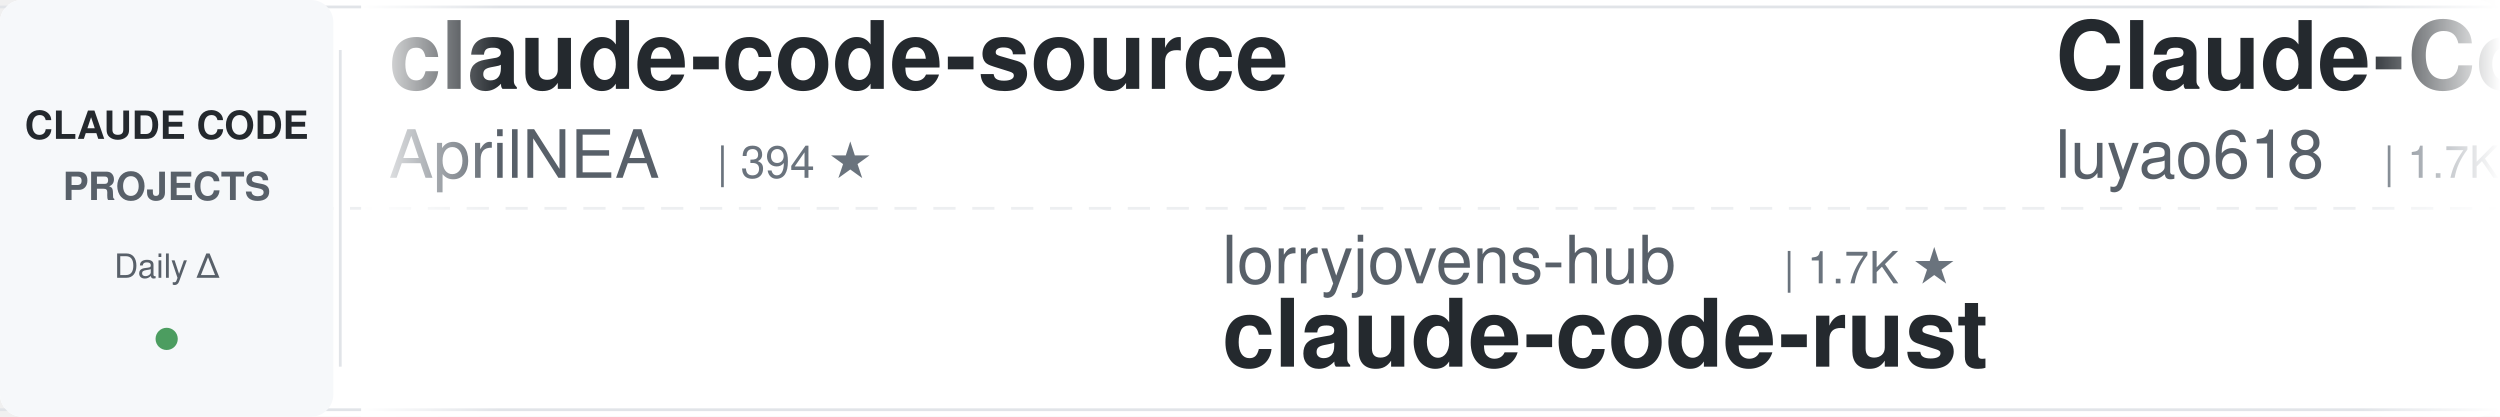
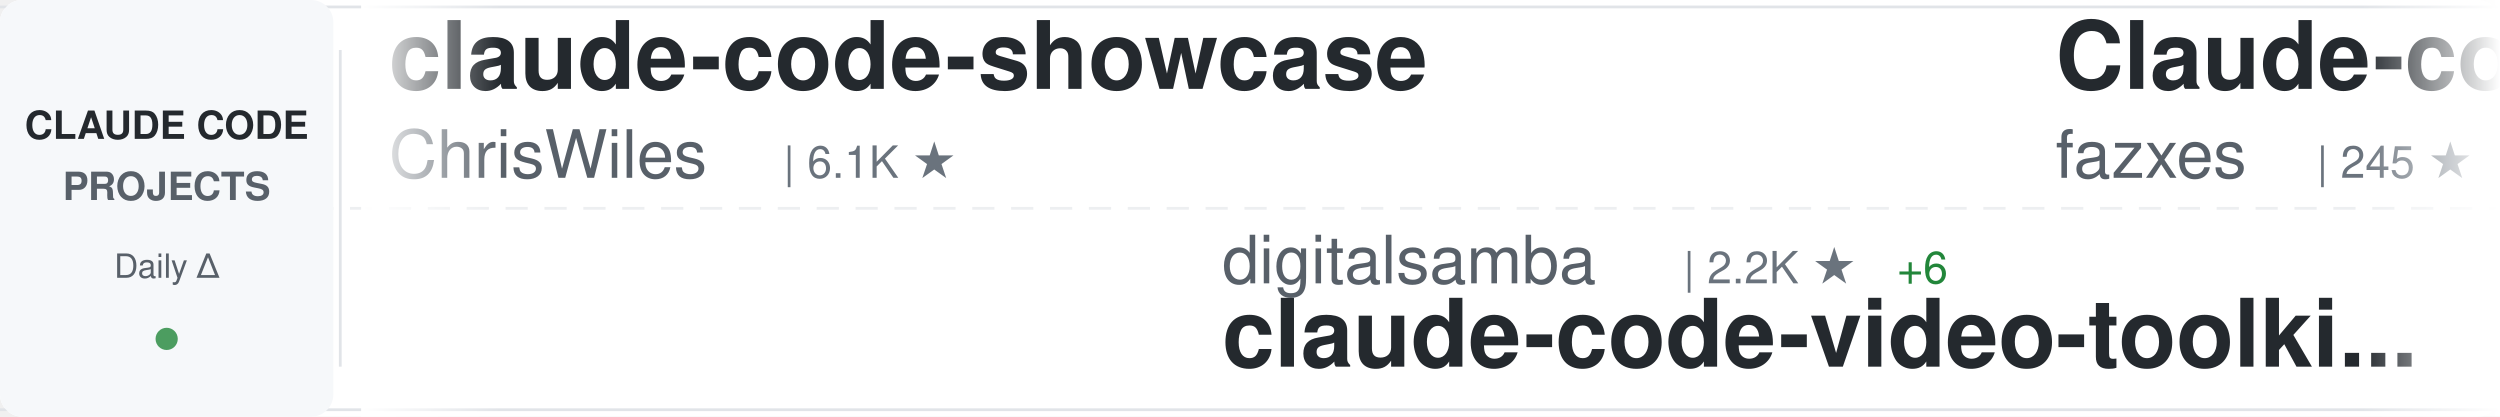
<svg xmlns="http://www.w3.org/2000/svg" width="900" height="150">
  <defs>
    <linearGradient id="awesomeLeftFade" x1="0%" y1="0%" x2="100%" y2="0%">
      <stop offset="0%" style="stop-color:#ffffff;stop-opacity:1" />
      <stop offset="100%" style="stop-color:#ffffff;stop-opacity:0" />
    </linearGradient>
    <linearGradient id="awesomeRightFade" x1="0%" y1="0%" x2="100%" y2="0%">
      <stop offset="0%" style="stop-color:#ffffff;stop-opacity:0" />
      <stop offset="100%" style="stop-color:#ffffff;stop-opacity:1" />
    </linearGradient>
  </defs>
  <rect width="900" height="150" fill="#ffffff" rx="8" />
  <rect x="0" y="2" width="900" height="1" fill="#e1e4e8" />
  <rect x="0" y="147" width="900" height="1" fill="#e1e4e8" />
  <line x1="0" y1="75" x2="900" y2="75" stroke="#e1e4e8" stroke-width="1" stroke-dasharray="8 6" opacity="0.6" />
  <rect x="0" y="0" width="120" height="150" fill="#f6f8fa" rx="8" />
  <text x="60" y="50" font-family="-apple-system, BlinkMacSystemFont, 'Segoe UI', Helvetica, Arial, sans-serif" font-size="14" font-weight="600" fill="#24292e" text-anchor="middle">CLAUDE CODE</text>
  <text x="60" y="72" font-family="-apple-system, BlinkMacSystemFont, 'Segoe UI', Helvetica, Arial, sans-serif" font-size="14" font-weight="600" fill="#586069" text-anchor="middle">PROJECTS</text>
  <text x="60" y="100" font-family="-apple-system, BlinkMacSystemFont, 'Segoe UI', Helvetica, Arial, sans-serif" font-size="12" font-weight="500" fill="#586069" text-anchor="middle">Daily Δ</text>
  <circle cx="60" cy="122" r="4" fill="#22863a" opacity="0.8" />
  <rect x="122" y="18" width="1" height="114" fill="#e1e4e8" />
  <clipPath id="awesomeTickerClip">
    <rect x="130" y="0" width="770" height="150" />
  </clipPath>
  <g clip-path="url(#awesomeTickerClip)">
    <g id="awesomeTickerItems">
      <animateTransform attributeName="transform" attributeType="XML" type="translate" from="0 0" to="-3000 0" dur="54s" repeatCount="indefinite" />
      <g transform="translate(0, 0)">
-         <text x="140" y="32" font-family="-apple-system, BlinkMacSystemFont, 'Segoe UI', Helvetica, Arial, sans-serif" font-size="34" font-weight="600" fill="#24292e">claude-code-source</text>
-         <text x="140" y="64" font-family="-apple-system, BlinkMacSystemFont, 'Segoe UI', Helvetica, Arial, sans-serif" font-size="24" font-weight="400" fill="#586069">AprilNEA</text>
-         <text x="258" y="64" font-family="-apple-system, BlinkMacSystemFont, 'Segoe UI', Helvetica, Arial, sans-serif" font-size="16" font-weight="500" fill="#6a737d">| 394 ★</text>
+         <text x="140" y="32" font-family="-apple-system, BlinkMacSystemFont, 'Segoe UI', Helvetica, Arial, sans-serif" font-size="34" font-weight="600" fill="#24292e">claude-code-showcase</text>
+         <text x="140" y="64" font-family="-apple-system, BlinkMacSystemFont, 'Segoe UI', Helvetica, Arial, sans-serif" font-size="24" font-weight="400" fill="#586069">ChrisWiles</text>
+         <text x="282" y="64" font-family="-apple-system, BlinkMacSystemFont, 'Segoe UI', Helvetica, Arial, sans-serif" font-size="16" font-weight="500" fill="#6a737d">| 6.1K ★</text>
      </g>
      <g transform="translate(300, 0)">
-         <text x="140" y="102" font-family="-apple-system, BlinkMacSystemFont, 'Segoe UI', Helvetica, Arial, sans-serif" font-size="24" font-weight="400" fill="#586069">lorryjovens-hub</text>
-         <text x="342" y="102" font-family="-apple-system, BlinkMacSystemFont, 'Segoe UI', Helvetica, Arial, sans-serif" font-size="16" font-weight="500" fill="#6a737d">| 1.7K ★</text>
-         <text x="140" y="132" font-family="-apple-system, BlinkMacSystemFont, 'Segoe UI', Helvetica, Arial, sans-serif" font-size="34" font-weight="600" fill="#24292e">claude-code-rust</text>
+         <text x="140" y="102" font-family="-apple-system, BlinkMacSystemFont, 'Segoe UI', Helvetica, Arial, sans-serif" font-size="24" font-weight="400" fill="#586069">digitalsamba</text>
+         <text x="306" y="102" font-family="-apple-system, BlinkMacSystemFont, 'Segoe UI', Helvetica, Arial, sans-serif" font-size="16" font-weight="500" fill="#6a737d">| 2.2K ★</text>
+         <text x="383" y="102" font-family="-apple-system, BlinkMacSystemFont, 'Segoe UI', Helvetica, Arial, sans-serif" font-size="16" font-weight="500" fill="#22863a"> +6</text>
+         <text x="140" y="132" font-family="-apple-system, BlinkMacSystemFont, 'Segoe UI', Helvetica, Arial, sans-serif" font-size="34" font-weight="600" fill="#24292e">claude-code-video-toolki...</text>
      </g>
      <g transform="translate(600, 0)">
-         <text x="140" y="32" font-family="-apple-system, BlinkMacSystemFont, 'Segoe UI', Helvetica, Arial, sans-serif" font-size="34" font-weight="600" fill="#24292e">Claude-Code-Source-Study</text>
-         <text x="140" y="64" font-family="-apple-system, BlinkMacSystemFont, 'Segoe UI', Helvetica, Arial, sans-serif" font-size="24" font-weight="400" fill="#586069">luyao618</text>
-         <text x="258" y="64" font-family="-apple-system, BlinkMacSystemFont, 'Segoe UI', Helvetica, Arial, sans-serif" font-size="16" font-weight="500" fill="#6a737d">| 1.7K ★</text>
+         <text x="140" y="32" font-family="-apple-system, BlinkMacSystemFont, 'Segoe UI', Helvetica, Arial, sans-serif" font-size="34" font-weight="600" fill="#24292e">Claude-code</text>
+         <text x="140" y="64" font-family="-apple-system, BlinkMacSystemFont, 'Segoe UI', Helvetica, Arial, sans-serif" font-size="24" font-weight="400" fill="#586069">fazxes</text>
+         <text x="234" y="64" font-family="-apple-system, BlinkMacSystemFont, 'Segoe UI', Helvetica, Arial, sans-serif" font-size="16" font-weight="500" fill="#6a737d">| 245 ★</text>
      </g>
      <g transform="translate(900, 0)">
+         <text x="140" y="102" font-family="-apple-system, BlinkMacSystemFont, 'Segoe UI', Helvetica, Arial, sans-serif" font-size="24" font-weight="400" fill="#586069">feiskyer</text>
+         <text x="258" y="102" font-family="-apple-system, BlinkMacSystemFont, 'Segoe UI', Helvetica, Arial, sans-serif" font-size="16" font-weight="500" fill="#6a737d">| 1.7K ★</text>
+         <text x="140" y="132" font-family="-apple-system, BlinkMacSystemFont, 'Segoe UI', Helvetica, Arial, sans-serif" font-size="34" font-weight="600" fill="#24292e">claude-code-settings</text>
+       </g>
+       <g transform="translate(1200, 0)">
+         <text x="140" y="32" font-family="-apple-system, BlinkMacSystemFont, 'Segoe UI', Helvetica, Arial, sans-serif" font-size="34" font-weight="600" fill="#24292e">claude-code-book</text>
+         <text x="140" y="64" font-family="-apple-system, BlinkMacSystemFont, 'Segoe UI', Helvetica, Arial, sans-serif" font-size="24" font-weight="400" fill="#586069">lintsinghua</text>
+         <text x="294" y="64" font-family="-apple-system, BlinkMacSystemFont, 'Segoe UI', Helvetica, Arial, sans-serif" font-size="16" font-weight="500" fill="#6a737d">| 4.3K ★</text>
+       </g>
+       <g transform="translate(1500, 0)">
+         <text x="140" y="102" font-family="-apple-system, BlinkMacSystemFont, 'Segoe UI', Helvetica, Arial, sans-serif" font-size="24" font-weight="400" fill="#586069">Donchitos</text>
+         <text x="270" y="102" font-family="-apple-system, BlinkMacSystemFont, 'Segoe UI', Helvetica, Arial, sans-serif" font-size="16" font-weight="500" fill="#6a737d">| 26.6K ★</text>
+         <text x="356" y="102" font-family="-apple-system, BlinkMacSystemFont, 'Segoe UI', Helvetica, Arial, sans-serif" font-size="16" font-weight="500" fill="#22863a"> +10</text>
+         <text x="140" y="132" font-family="-apple-system, BlinkMacSystemFont, 'Segoe UI', Helvetica, Arial, sans-serif" font-size="34" font-weight="600" fill="#24292e">Claude-Code-Game-Studios</text>
+       </g>
+       <g transform="translate(1800, 0)">
+         <text x="140" y="32" font-family="-apple-system, BlinkMacSystemFont, 'Segoe UI', Helvetica, Arial, sans-serif" font-size="34" font-weight="600" fill="#24292e">arcads-claude-code</text>
+         <text x="140" y="64" font-family="-apple-system, BlinkMacSystemFont, 'Segoe UI', Helvetica, Arial, sans-serif" font-size="24" font-weight="400" fill="#586069">krusemediallc</text>
+         <text x="318" y="64" font-family="-apple-system, BlinkMacSystemFont, 'Segoe UI', Helvetica, Arial, sans-serif" font-size="16" font-weight="500" fill="#6a737d">| 1.6K ★</text>
+         <text x="395" y="64" font-family="-apple-system, BlinkMacSystemFont, 'Segoe UI', Helvetica, Arial, sans-serif" font-size="16" font-weight="500" fill="#22863a"> +1</text>
+       </g>
+       <g transform="translate(2100, 0)">
+         <text x="140" y="102" font-family="-apple-system, BlinkMacSystemFont, 'Segoe UI', Helvetica, Arial, sans-serif" font-size="24" font-weight="400" fill="#586069">Alishahryar1</text>
+         <text x="306" y="102" font-family="-apple-system, BlinkMacSystemFont, 'Segoe UI', Helvetica, Arial, sans-serif" font-size="16" font-weight="500" fill="#6a737d">| 60.8K ★</text>
+         <text x="392" y="102" font-family="-apple-system, BlinkMacSystemFont, 'Segoe UI', Helvetica, Arial, sans-serif" font-size="16" font-weight="500" fill="#22863a"> +42</text>
+         <text x="140" y="132" font-family="-apple-system, BlinkMacSystemFont, 'Segoe UI', Helvetica, Arial, sans-serif" font-size="34" font-weight="600" fill="#24292e">free-claude-code</text>
+       </g>
+       <g transform="translate(2400, 0)">
+         <text x="140" y="32" font-family="-apple-system, BlinkMacSystemFont, 'Segoe UI', Helvetica, Arial, sans-serif" font-size="34" font-weight="600" fill="#24292e">Auto-claude-code-researc...</text>
+         <text x="140" y="64" font-family="-apple-system, BlinkMacSystemFont, 'Segoe UI', Helvetica, Arial, sans-serif" font-size="24" font-weight="400" fill="#586069">wanshuiyin</text>
+         <text x="282" y="64" font-family="-apple-system, BlinkMacSystemFont, 'Segoe UI', Helvetica, Arial, sans-serif" font-size="16" font-weight="500" fill="#6a737d">| 17.5K ★</text>
+         <text x="368" y="64" font-family="-apple-system, BlinkMacSystemFont, 'Segoe UI', Helvetica, Arial, sans-serif" font-size="16" font-weight="500" fill="#22863a"> +6</text>
+       </g>
+       <g transform="translate(2700, 0)">
        <text x="140" y="102" font-family="-apple-system, BlinkMacSystemFont, 'Segoe UI', Helvetica, Arial, sans-serif" font-size="24" font-weight="400" fill="#586069">Chachamaru127</text>
        <text x="318" y="102" font-family="-apple-system, BlinkMacSystemFont, 'Segoe UI', Helvetica, Arial, sans-serif" font-size="16" font-weight="500" fill="#6a737d">| 3.2K ★</text>
+         <text x="395" y="102" font-family="-apple-system, BlinkMacSystemFont, 'Segoe UI', Helvetica, Arial, sans-serif" font-size="16" font-weight="500" fill="#22863a"> +1</text>
        <text x="140" y="132" font-family="-apple-system, BlinkMacSystemFont, 'Segoe UI', Helvetica, Arial, sans-serif" font-size="34" font-weight="600" fill="#24292e">claude-code-harness</text>
      </g>
-       <g transform="translate(1200, 0)">
-         <text x="140" y="32" font-family="-apple-system, BlinkMacSystemFont, 'Segoe UI', Helvetica, Arial, sans-serif" font-size="34" font-weight="600" fill="#24292e">claude_code_src</text>
-         <text x="140" y="64" font-family="-apple-system, BlinkMacSystemFont, 'Segoe UI', Helvetica, Arial, sans-serif" font-size="24" font-weight="400" fill="#586069">ponponon</text>
-         <text x="258" y="64" font-family="-apple-system, BlinkMacSystemFont, 'Segoe UI', Helvetica, Arial, sans-serif" font-size="16" font-weight="500" fill="#6a737d">| 2.3K ★</text>
-         <text x="335" y="64" font-family="-apple-system, BlinkMacSystemFont, 'Segoe UI', Helvetica, Arial, sans-serif" font-size="16" font-weight="500" fill="#22863a"> +1</text>
-       </g>
-       <g transform="translate(1500, 0)">
-         <text x="140" y="102" font-family="-apple-system, BlinkMacSystemFont, 'Segoe UI', Helvetica, Arial, sans-serif" font-size="24" font-weight="400" fill="#586069">musistudio</text>
-         <text x="282" y="102" font-family="-apple-system, BlinkMacSystemFont, 'Segoe UI', Helvetica, Arial, sans-serif" font-size="16" font-weight="500" fill="#6a737d">| 37.7K ★</text>
-         <text x="368" y="102" font-family="-apple-system, BlinkMacSystemFont, 'Segoe UI', Helvetica, Arial, sans-serif" font-size="16" font-weight="500" fill="#22863a"> +7</text>
-         <text x="140" y="132" font-family="-apple-system, BlinkMacSystemFont, 'Segoe UI', Helvetica, Arial, sans-serif" font-size="34" font-weight="600" fill="#24292e">claude-code-router</text>
-       </g>
-       <g transform="translate(1800, 0)">
-         <text x="140" y="32" font-family="-apple-system, BlinkMacSystemFont, 'Segoe UI', Helvetica, Arial, sans-serif" font-size="34" font-weight="600" fill="#24292e">claude-code-source-code</text>
-         <text x="140" y="64" font-family="-apple-system, BlinkMacSystemFont, 'Segoe UI', Helvetica, Arial, sans-serif" font-size="24" font-weight="400" fill="#586069">777genius</text>
-         <text x="270" y="64" font-family="-apple-system, BlinkMacSystemFont, 'Segoe UI', Helvetica, Arial, sans-serif" font-size="16" font-weight="500" fill="#6a737d">| 935 ★</text>
-       </g>
-       <g transform="translate(2100, 0)">
-         <text x="140" y="102" font-family="-apple-system, BlinkMacSystemFont, 'Segoe UI', Helvetica, Arial, sans-serif" font-size="24" font-weight="400" fill="#586069">huangserva</text>
-         <text x="282" y="102" font-family="-apple-system, BlinkMacSystemFont, 'Segoe UI', Helvetica, Arial, sans-serif" font-size="16" font-weight="500" fill="#6a737d">| 629 ★</text>
-         <text x="140" y="132" font-family="-apple-system, BlinkMacSystemFont, 'Segoe UI', Helvetica, Arial, sans-serif" font-size="34" font-weight="600" fill="#24292e">claude-code-cli</text>
-       </g>
-       <g transform="translate(2400, 0)">
-         <text x="140" y="32" font-family="-apple-system, BlinkMacSystemFont, 'Segoe UI', Helvetica, Arial, sans-serif" font-size="34" font-weight="600" fill="#24292e">claude-code-settings</text>
-         <text x="140" y="64" font-family="-apple-system, BlinkMacSystemFont, 'Segoe UI', Helvetica, Arial, sans-serif" font-size="24" font-weight="400" fill="#586069">feiskyer</text>
-         <text x="258" y="64" font-family="-apple-system, BlinkMacSystemFont, 'Segoe UI', Helvetica, Arial, sans-serif" font-size="16" font-weight="500" fill="#6a737d">| 1.7K ★</text>
-         <text x="335" y="64" font-family="-apple-system, BlinkMacSystemFont, 'Segoe UI', Helvetica, Arial, sans-serif" font-size="16" font-weight="500" fill="#cb2431"> -1</text>
-       </g>
-       <g transform="translate(2700, 0)">
-         <text x="140" y="102" font-family="-apple-system, BlinkMacSystemFont, 'Segoe UI', Helvetica, Arial, sans-serif" font-size="24" font-weight="400" fill="#586069">anthropics</text>
-         <text x="282" y="102" font-family="-apple-system, BlinkMacSystemFont, 'Segoe UI', Helvetica, Arial, sans-serif" font-size="16" font-weight="500" fill="#6a737d">| 1.0K ★</text>
-         <text x="140" y="132" font-family="-apple-system, BlinkMacSystemFont, 'Segoe UI', Helvetica, Arial, sans-serif" font-size="34" font-weight="600" fill="#24292e">claude-code-base-action</text>
-       </g>
      <g transform="translate(3000, 0)">
-         <text x="140" y="32" font-family="-apple-system, BlinkMacSystemFont, 'Segoe UI', Helvetica, Arial, sans-serif" font-size="34" font-weight="600" fill="#24292e">claude-code-source</text>
-         <text x="140" y="64" font-family="-apple-system, BlinkMacSystemFont, 'Segoe UI', Helvetica, Arial, sans-serif" font-size="24" font-weight="400" fill="#586069">AprilNEA</text>
-         <text x="258" y="64" font-family="-apple-system, BlinkMacSystemFont, 'Segoe UI', Helvetica, Arial, sans-serif" font-size="16" font-weight="500" fill="#6a737d">| 394 ★</text>
+         <text x="140" y="32" font-family="-apple-system, BlinkMacSystemFont, 'Segoe UI', Helvetica, Arial, sans-serif" font-size="34" font-weight="600" fill="#24292e">claude-code-showcase</text>
+         <text x="140" y="64" font-family="-apple-system, BlinkMacSystemFont, 'Segoe UI', Helvetica, Arial, sans-serif" font-size="24" font-weight="400" fill="#586069">ChrisWiles</text>
+         <text x="282" y="64" font-family="-apple-system, BlinkMacSystemFont, 'Segoe UI', Helvetica, Arial, sans-serif" font-size="16" font-weight="500" fill="#6a737d">| 6.1K ★</text>
      </g>
      <g transform="translate(3300, 0)">
-         <text x="140" y="102" font-family="-apple-system, BlinkMacSystemFont, 'Segoe UI', Helvetica, Arial, sans-serif" font-size="24" font-weight="400" fill="#586069">lorryjovens-hub</text>
-         <text x="342" y="102" font-family="-apple-system, BlinkMacSystemFont, 'Segoe UI', Helvetica, Arial, sans-serif" font-size="16" font-weight="500" fill="#6a737d">| 1.7K ★</text>
-         <text x="140" y="132" font-family="-apple-system, BlinkMacSystemFont, 'Segoe UI', Helvetica, Arial, sans-serif" font-size="34" font-weight="600" fill="#24292e">claude-code-rust</text>
+         <text x="140" y="102" font-family="-apple-system, BlinkMacSystemFont, 'Segoe UI', Helvetica, Arial, sans-serif" font-size="24" font-weight="400" fill="#586069">digitalsamba</text>
+         <text x="306" y="102" font-family="-apple-system, BlinkMacSystemFont, 'Segoe UI', Helvetica, Arial, sans-serif" font-size="16" font-weight="500" fill="#6a737d">| 2.2K ★</text>
+         <text x="383" y="102" font-family="-apple-system, BlinkMacSystemFont, 'Segoe UI', Helvetica, Arial, sans-serif" font-size="16" font-weight="500" fill="#22863a"> +6</text>
+         <text x="140" y="132" font-family="-apple-system, BlinkMacSystemFont, 'Segoe UI', Helvetica, Arial, sans-serif" font-size="34" font-weight="600" fill="#24292e">claude-code-video-toolki...</text>
      </g>
      <g transform="translate(3600, 0)">
-         <text x="140" y="32" font-family="-apple-system, BlinkMacSystemFont, 'Segoe UI', Helvetica, Arial, sans-serif" font-size="34" font-weight="600" fill="#24292e">Claude-Code-Source-Study</text>
-         <text x="140" y="64" font-family="-apple-system, BlinkMacSystemFont, 'Segoe UI', Helvetica, Arial, sans-serif" font-size="24" font-weight="400" fill="#586069">luyao618</text>
-         <text x="258" y="64" font-family="-apple-system, BlinkMacSystemFont, 'Segoe UI', Helvetica, Arial, sans-serif" font-size="16" font-weight="500" fill="#6a737d">| 1.7K ★</text>
+         <text x="140" y="32" font-family="-apple-system, BlinkMacSystemFont, 'Segoe UI', Helvetica, Arial, sans-serif" font-size="34" font-weight="600" fill="#24292e">Claude-code</text>
+         <text x="140" y="64" font-family="-apple-system, BlinkMacSystemFont, 'Segoe UI', Helvetica, Arial, sans-serif" font-size="24" font-weight="400" fill="#586069">fazxes</text>
+         <text x="234" y="64" font-family="-apple-system, BlinkMacSystemFont, 'Segoe UI', Helvetica, Arial, sans-serif" font-size="16" font-weight="500" fill="#6a737d">| 245 ★</text>
      </g>
      <g transform="translate(3900, 0)">
-         <text x="140" y="102" font-family="-apple-system, BlinkMacSystemFont, 'Segoe UI', Helvetica, Arial, sans-serif" font-size="24" font-weight="400" fill="#586069">Chachamaru127</text>
-         <text x="318" y="102" font-family="-apple-system, BlinkMacSystemFont, 'Segoe UI', Helvetica, Arial, sans-serif" font-size="16" font-weight="500" fill="#6a737d">| 3.2K ★</text>
-         <text x="140" y="132" font-family="-apple-system, BlinkMacSystemFont, 'Segoe UI', Helvetica, Arial, sans-serif" font-size="34" font-weight="600" fill="#24292e">claude-code-harness</text>
+         <text x="140" y="102" font-family="-apple-system, BlinkMacSystemFont, 'Segoe UI', Helvetica, Arial, sans-serif" font-size="24" font-weight="400" fill="#586069">feiskyer</text>
+         <text x="258" y="102" font-family="-apple-system, BlinkMacSystemFont, 'Segoe UI', Helvetica, Arial, sans-serif" font-size="16" font-weight="500" fill="#6a737d">| 1.7K ★</text>
+         <text x="140" y="132" font-family="-apple-system, BlinkMacSystemFont, 'Segoe UI', Helvetica, Arial, sans-serif" font-size="34" font-weight="600" fill="#24292e">claude-code-settings</text>
      </g>
    </g>
  </g>
  <rect x="130" y="0" width="50" height="150" fill="url(#awesomeLeftFade)" />
  <rect x="850" y="0" width="50" height="150" fill="url(#awesomeRightFade)" />
</svg>
